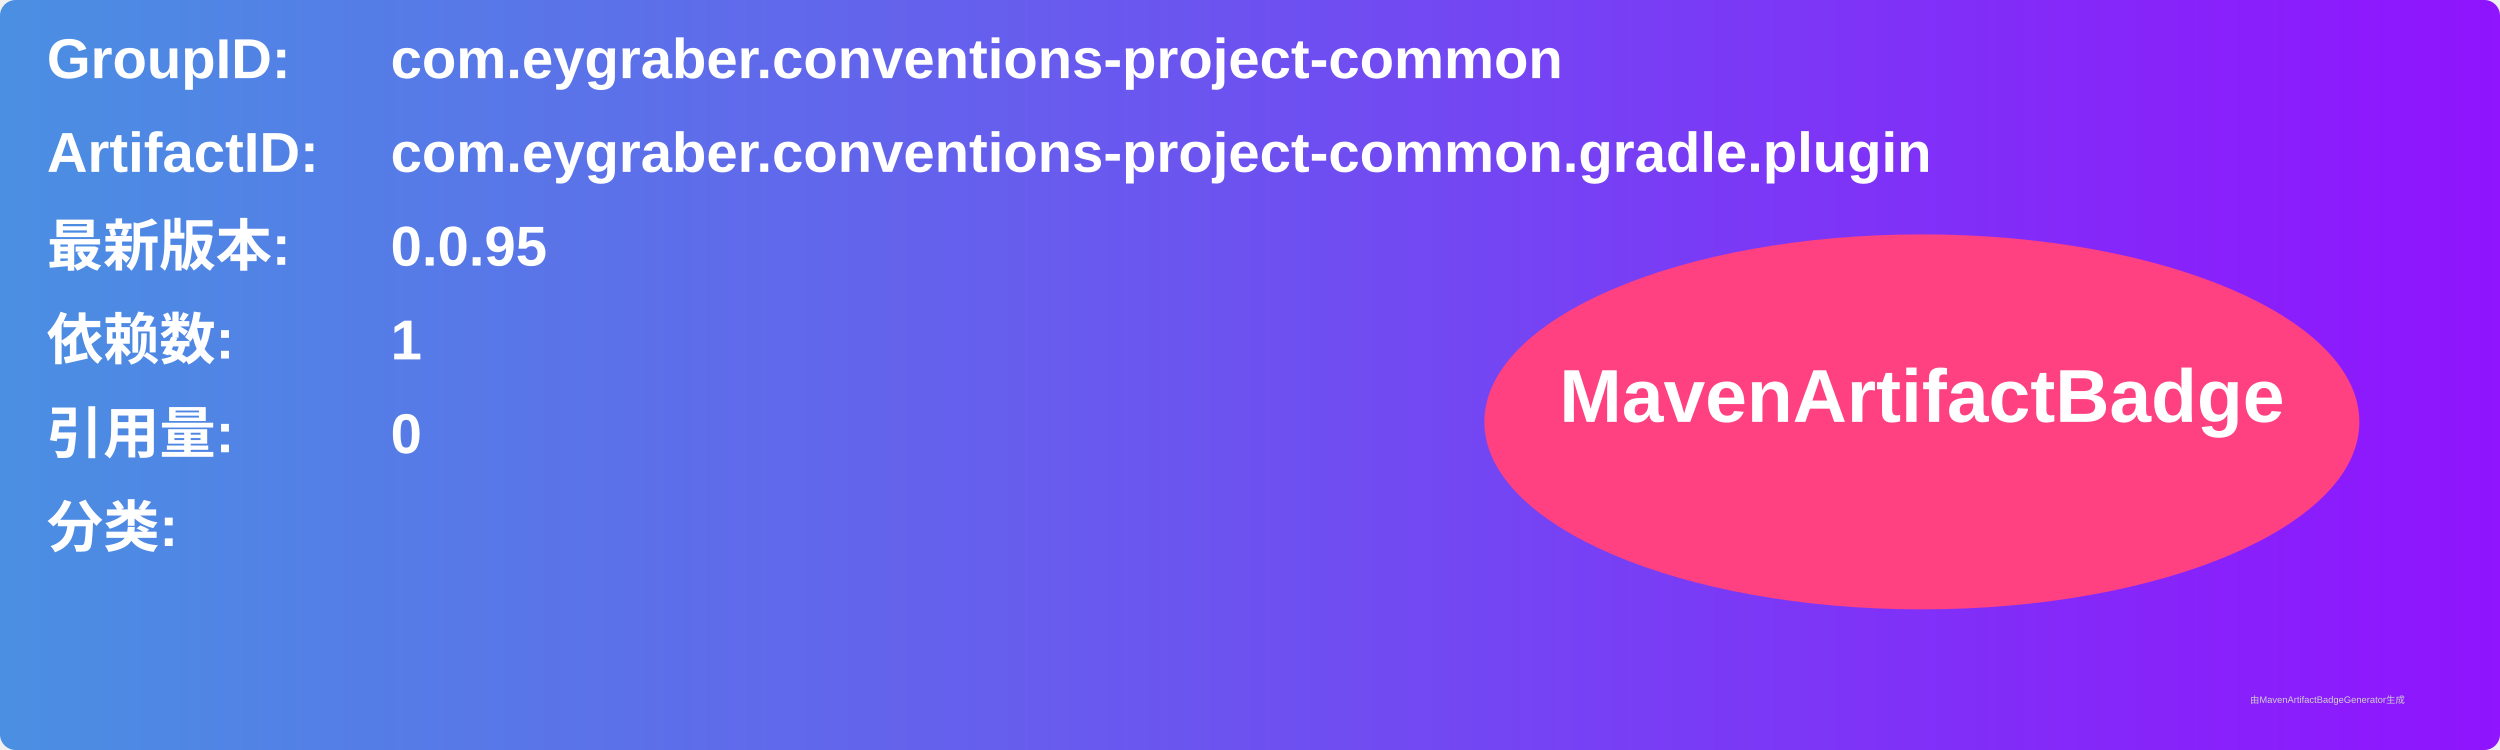
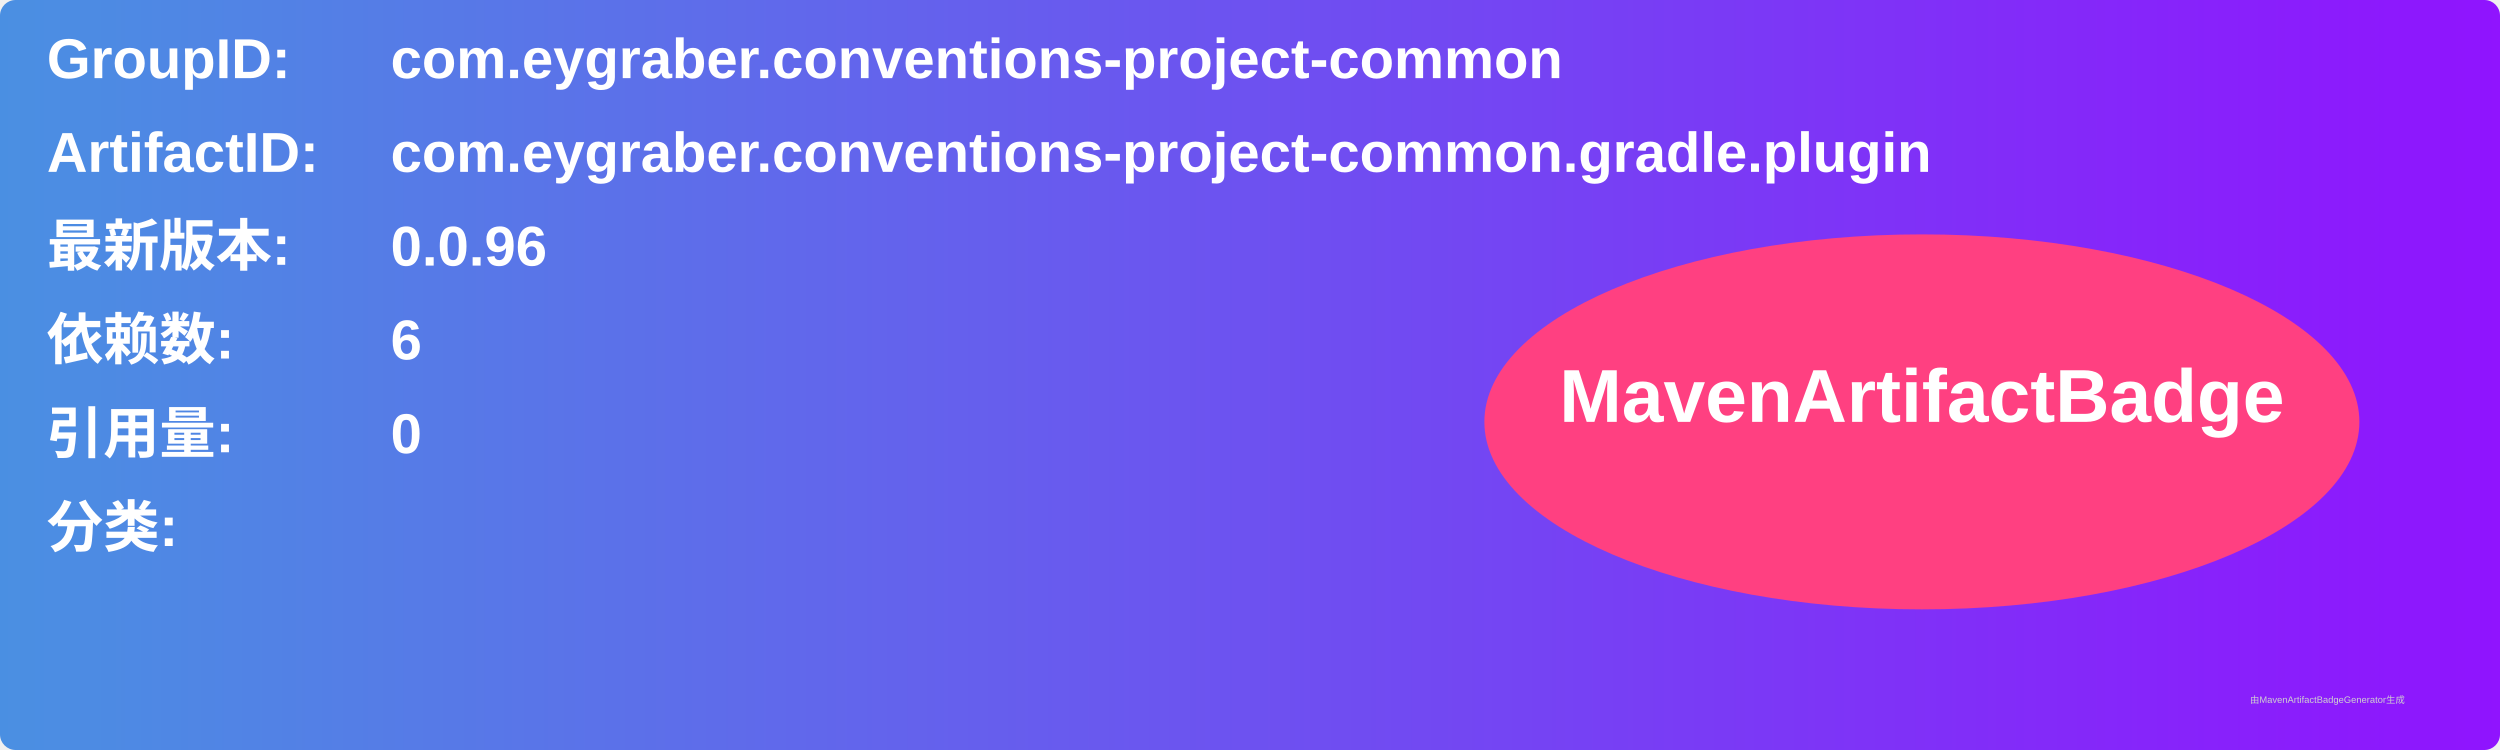
<svg xmlns="http://www.w3.org/2000/svg" width="800" height="240" viewBox="0 0 800 240">
  <linearGradient id="grad" x1="0%" y1="0%" x2="100%" y2="0%">
    <stop offset="0%" stop-color="#4a90e2" />
    <stop offset="100%" stop-color="#9013fe" />
  </linearGradient>
  <rect width="100%" height="100%" rx="5" ry="5" fill="url(#grad)" />
  <g transform="translate(15, 15)">
    <text x="0" y="10" font-family="Arial" font-size="18" fill="white" font-weight="bold" width="260">GroupID:</text>
    <text x="110" y="10" font-family="Arial" font-size="18" fill="white" font-weight="bold" width="460">com.eygraber.conventions-project-common</text>
    <text x="0" y="40" font-family="Arial" font-size="18" fill="white" font-weight="bold" width="260">ArtifactID:</text>
    <text x="110" y="40" font-family="Arial" font-size="18" fill="white" font-weight="bold" width="460">com.eygraber.conventions-project-common.gradle.plugin</text>
    <text x="0" y="70" font-family="Arial" font-size="18" fill="white" font-weight="bold">最新版本:</text>
    <text x="110" y="70" font-family="Arial" font-size="18" fill="white" font-weight="bold">
-       <tspan font-weight="bold">0.0.95</tspan>
+       <tspan font-weight="bold">0.0.96</tspan>
    </text>
    <text x="0" y="100" font-family="Arial" font-size="18" fill="white" font-weight="bold">依赖数: </text>
    <text x="110" y="100" font-family="Arial" font-size="18" fill="white">
-       <tspan font-weight="bold">1</tspan>
+       <tspan font-weight="bold">6</tspan>
    </text>
    <text x="0" y="130" font-family="Arial" font-size="18" fill="white" font-weight="bold">引用量: </text>
    <text x="110" y="130" font-family="Arial" font-size="18" fill="white">
      <tspan font-weight="bold">0</tspan>
    </text>
    <text x="0" y="160" font-family="Arial" font-size="18" fill="white" font-weight="bold">分类:</text>
    <text x="10" y="190" font-family="Arial" font-size="10" fill="white">
      <tspan font-weight="bold" />
    </text>
    <ellipse cx="600" cy="120" rx="140" ry="60" fill="#ff4081" />
    <text x="600" y="120" text-anchor="middle" font-family="Arial" font-size="24" fill="white" font-weight="bold">MavenArtifactBadge</text>
  </g>
  <text x="720" y="225" font-family="Arial" font-size="3" fill="#d0d0d0">由MavenArtifactBadgeGenerator生成</text>
</svg>
